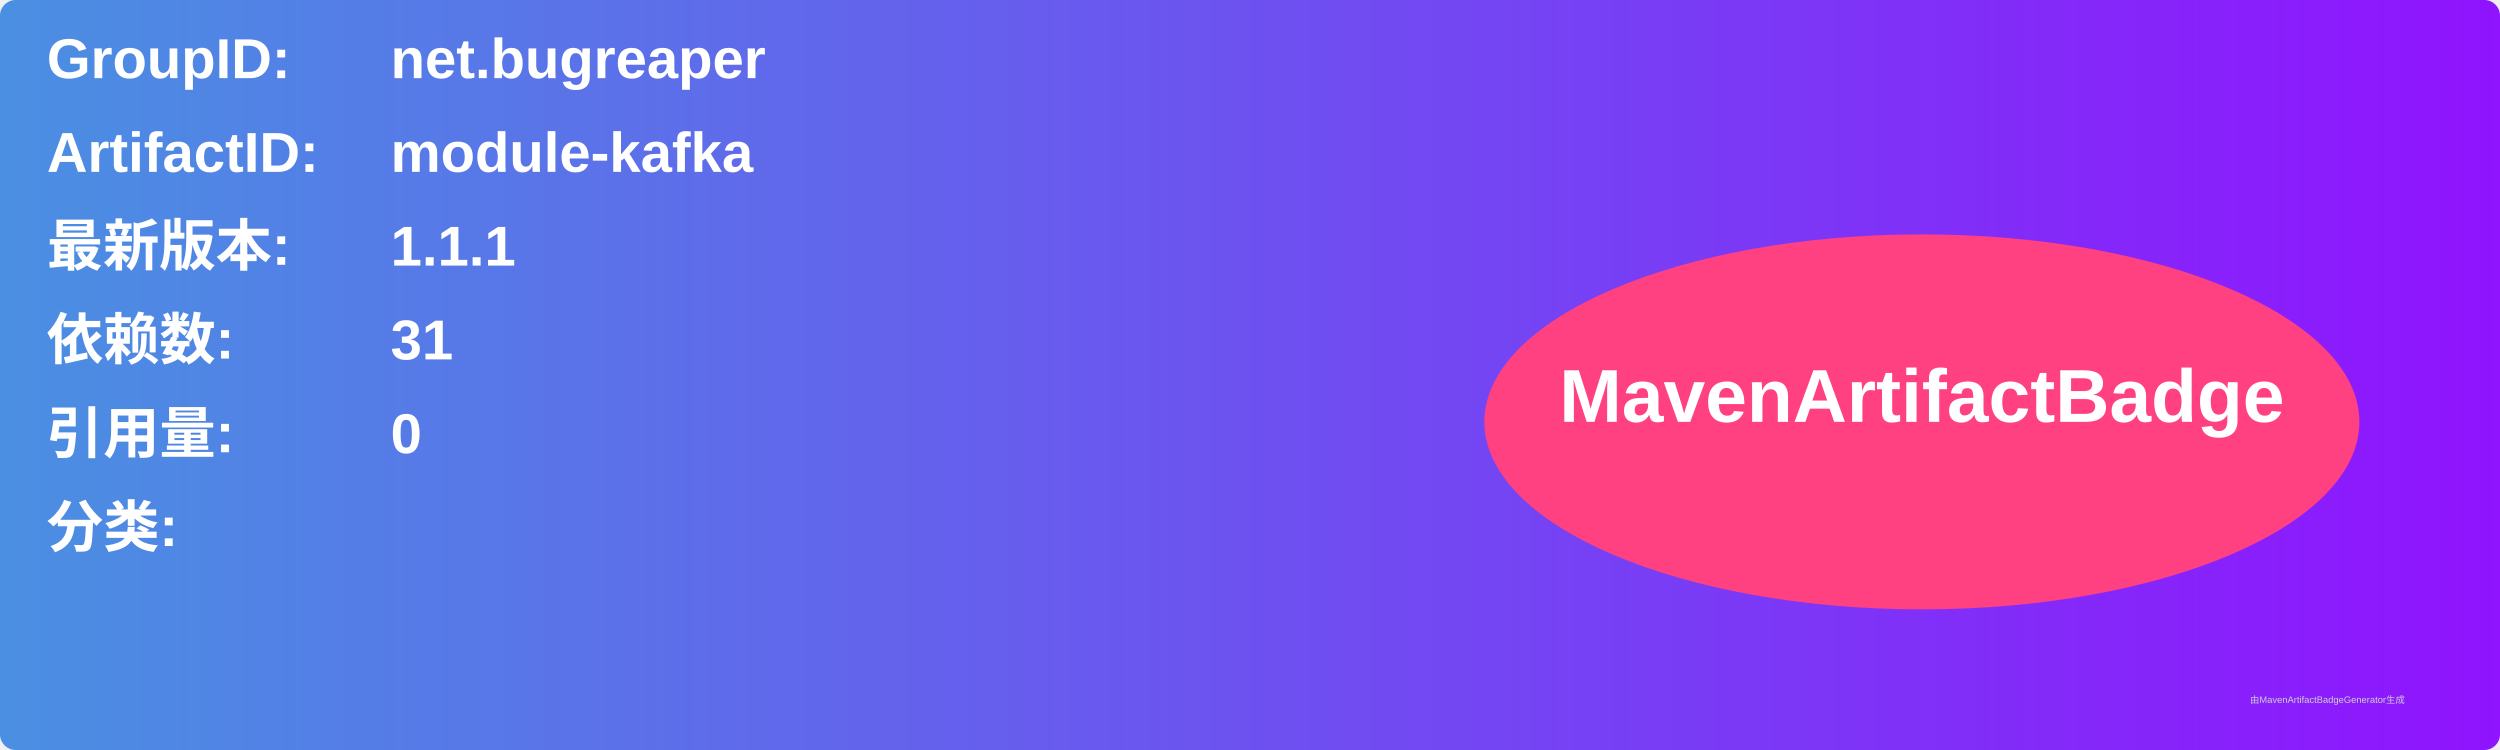
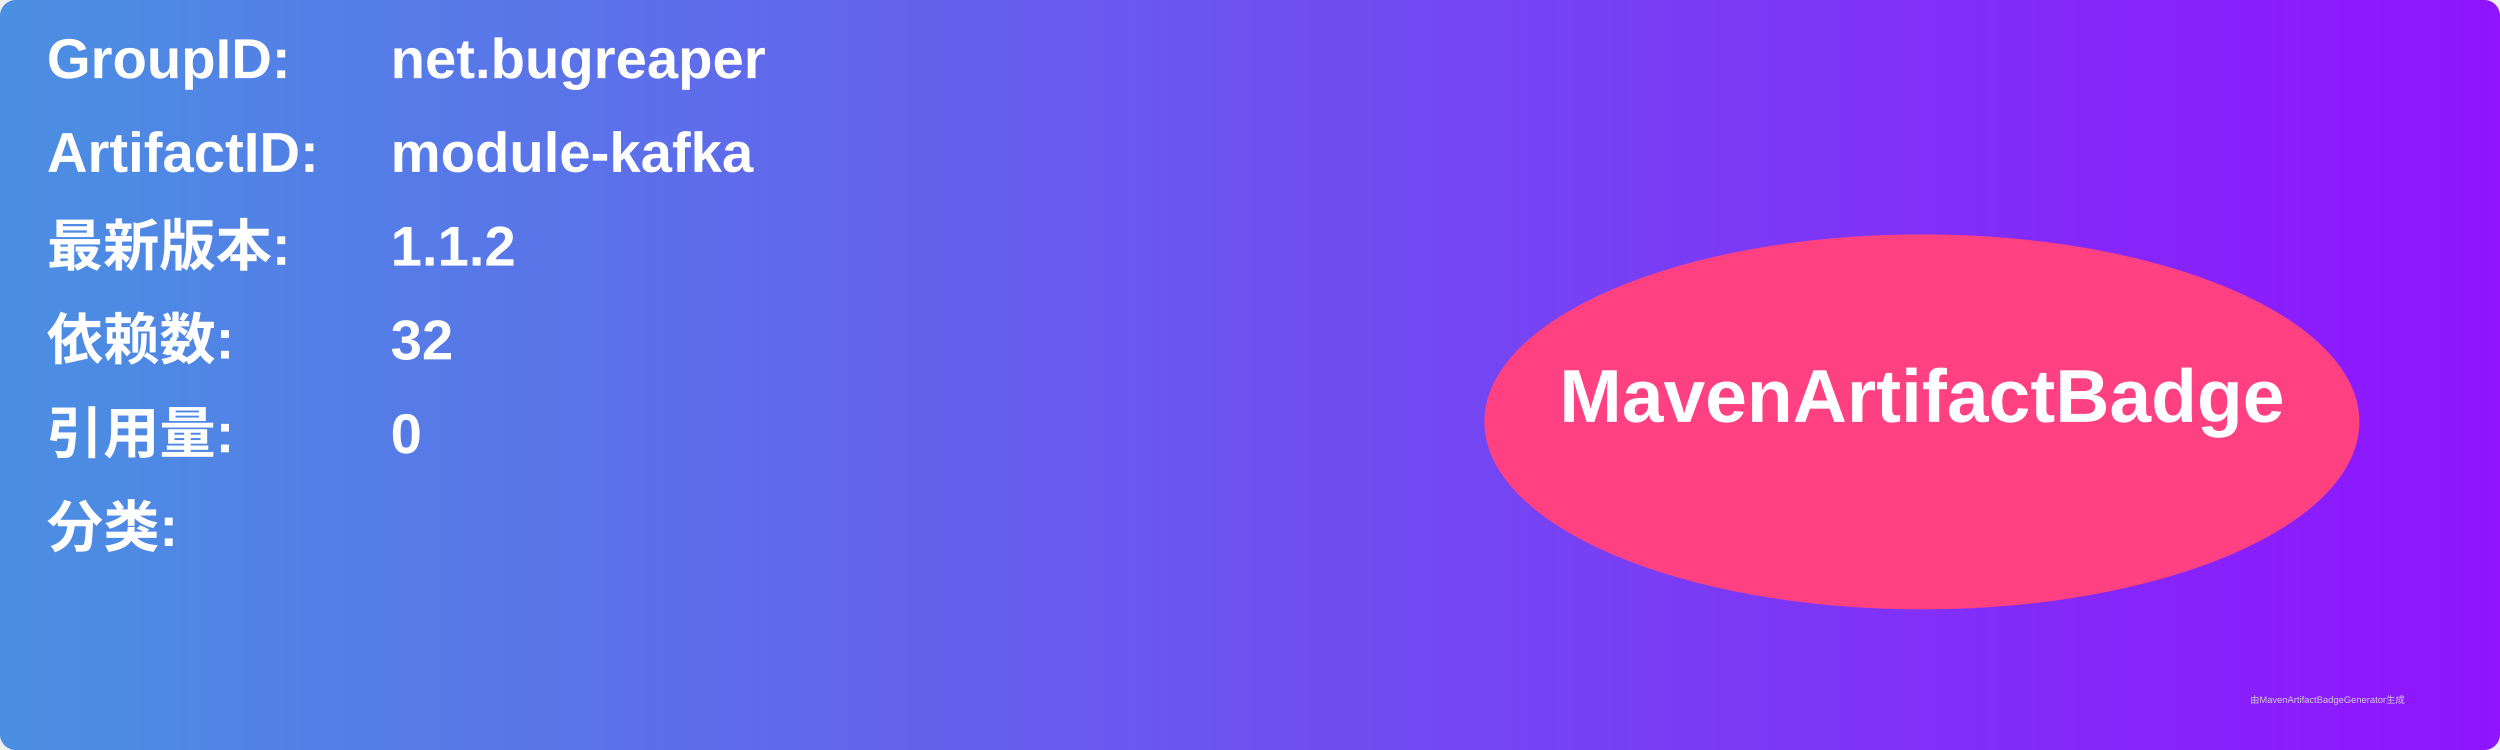
<svg xmlns="http://www.w3.org/2000/svg" width="800" height="240" viewBox="0 0 800 240">
  <linearGradient id="grad" x1="0%" y1="0%" x2="100%" y2="0%">
    <stop offset="0%" stop-color="#4a90e2" />
    <stop offset="100%" stop-color="#9013fe" />
  </linearGradient>
  <rect width="100%" height="100%" rx="5" ry="5" fill="url(#grad)" />
  <g transform="translate(15, 15)">
    <text x="0" y="10" font-family="Arial" font-size="18" fill="white" font-weight="bold" width="260">GroupID:</text>
    <text x="110" y="10" font-family="Arial" font-size="18" fill="white" font-weight="bold" width="460">net.bugreaper</text>
    <text x="0" y="40" font-family="Arial" font-size="18" fill="white" font-weight="bold" width="260">ArtifactID:</text>
    <text x="110" y="40" font-family="Arial" font-size="18" fill="white" font-weight="bold" width="460">module-kafka</text>
    <text x="0" y="70" font-family="Arial" font-size="18" fill="white" font-weight="bold">最新版本:</text>
    <text x="110" y="70" font-family="Arial" font-size="18" fill="white" font-weight="bold">
-       <tspan font-weight="bold">1.1.1</tspan>
+       <tspan font-weight="bold">1.1.2</tspan>
    </text>
    <text x="0" y="100" font-family="Arial" font-size="18" fill="white" font-weight="bold">依赖数: </text>
    <text x="110" y="100" font-family="Arial" font-size="18" fill="white">
-       <tspan font-weight="bold">31</tspan>
+       <tspan font-weight="bold">32</tspan>
    </text>
    <text x="0" y="130" font-family="Arial" font-size="18" fill="white" font-weight="bold">引用量: </text>
    <text x="110" y="130" font-family="Arial" font-size="18" fill="white">
      <tspan font-weight="bold">0</tspan>
    </text>
    <text x="0" y="160" font-family="Arial" font-size="18" fill="white" font-weight="bold">分类:</text>
    <text x="10" y="190" font-family="Arial" font-size="10" fill="white">
      <tspan font-weight="bold" />
    </text>
    <ellipse cx="600" cy="120" rx="140" ry="60" fill="#ff4081" />
    <text x="600" y="120" text-anchor="middle" font-family="Arial" font-size="24" fill="white" font-weight="bold">MavenArtifactBadge</text>
  </g>
  <text x="720" y="225" font-family="Arial" font-size="3" fill="#d0d0d0">由MavenArtifactBadgeGenerator生成</text>
</svg>
